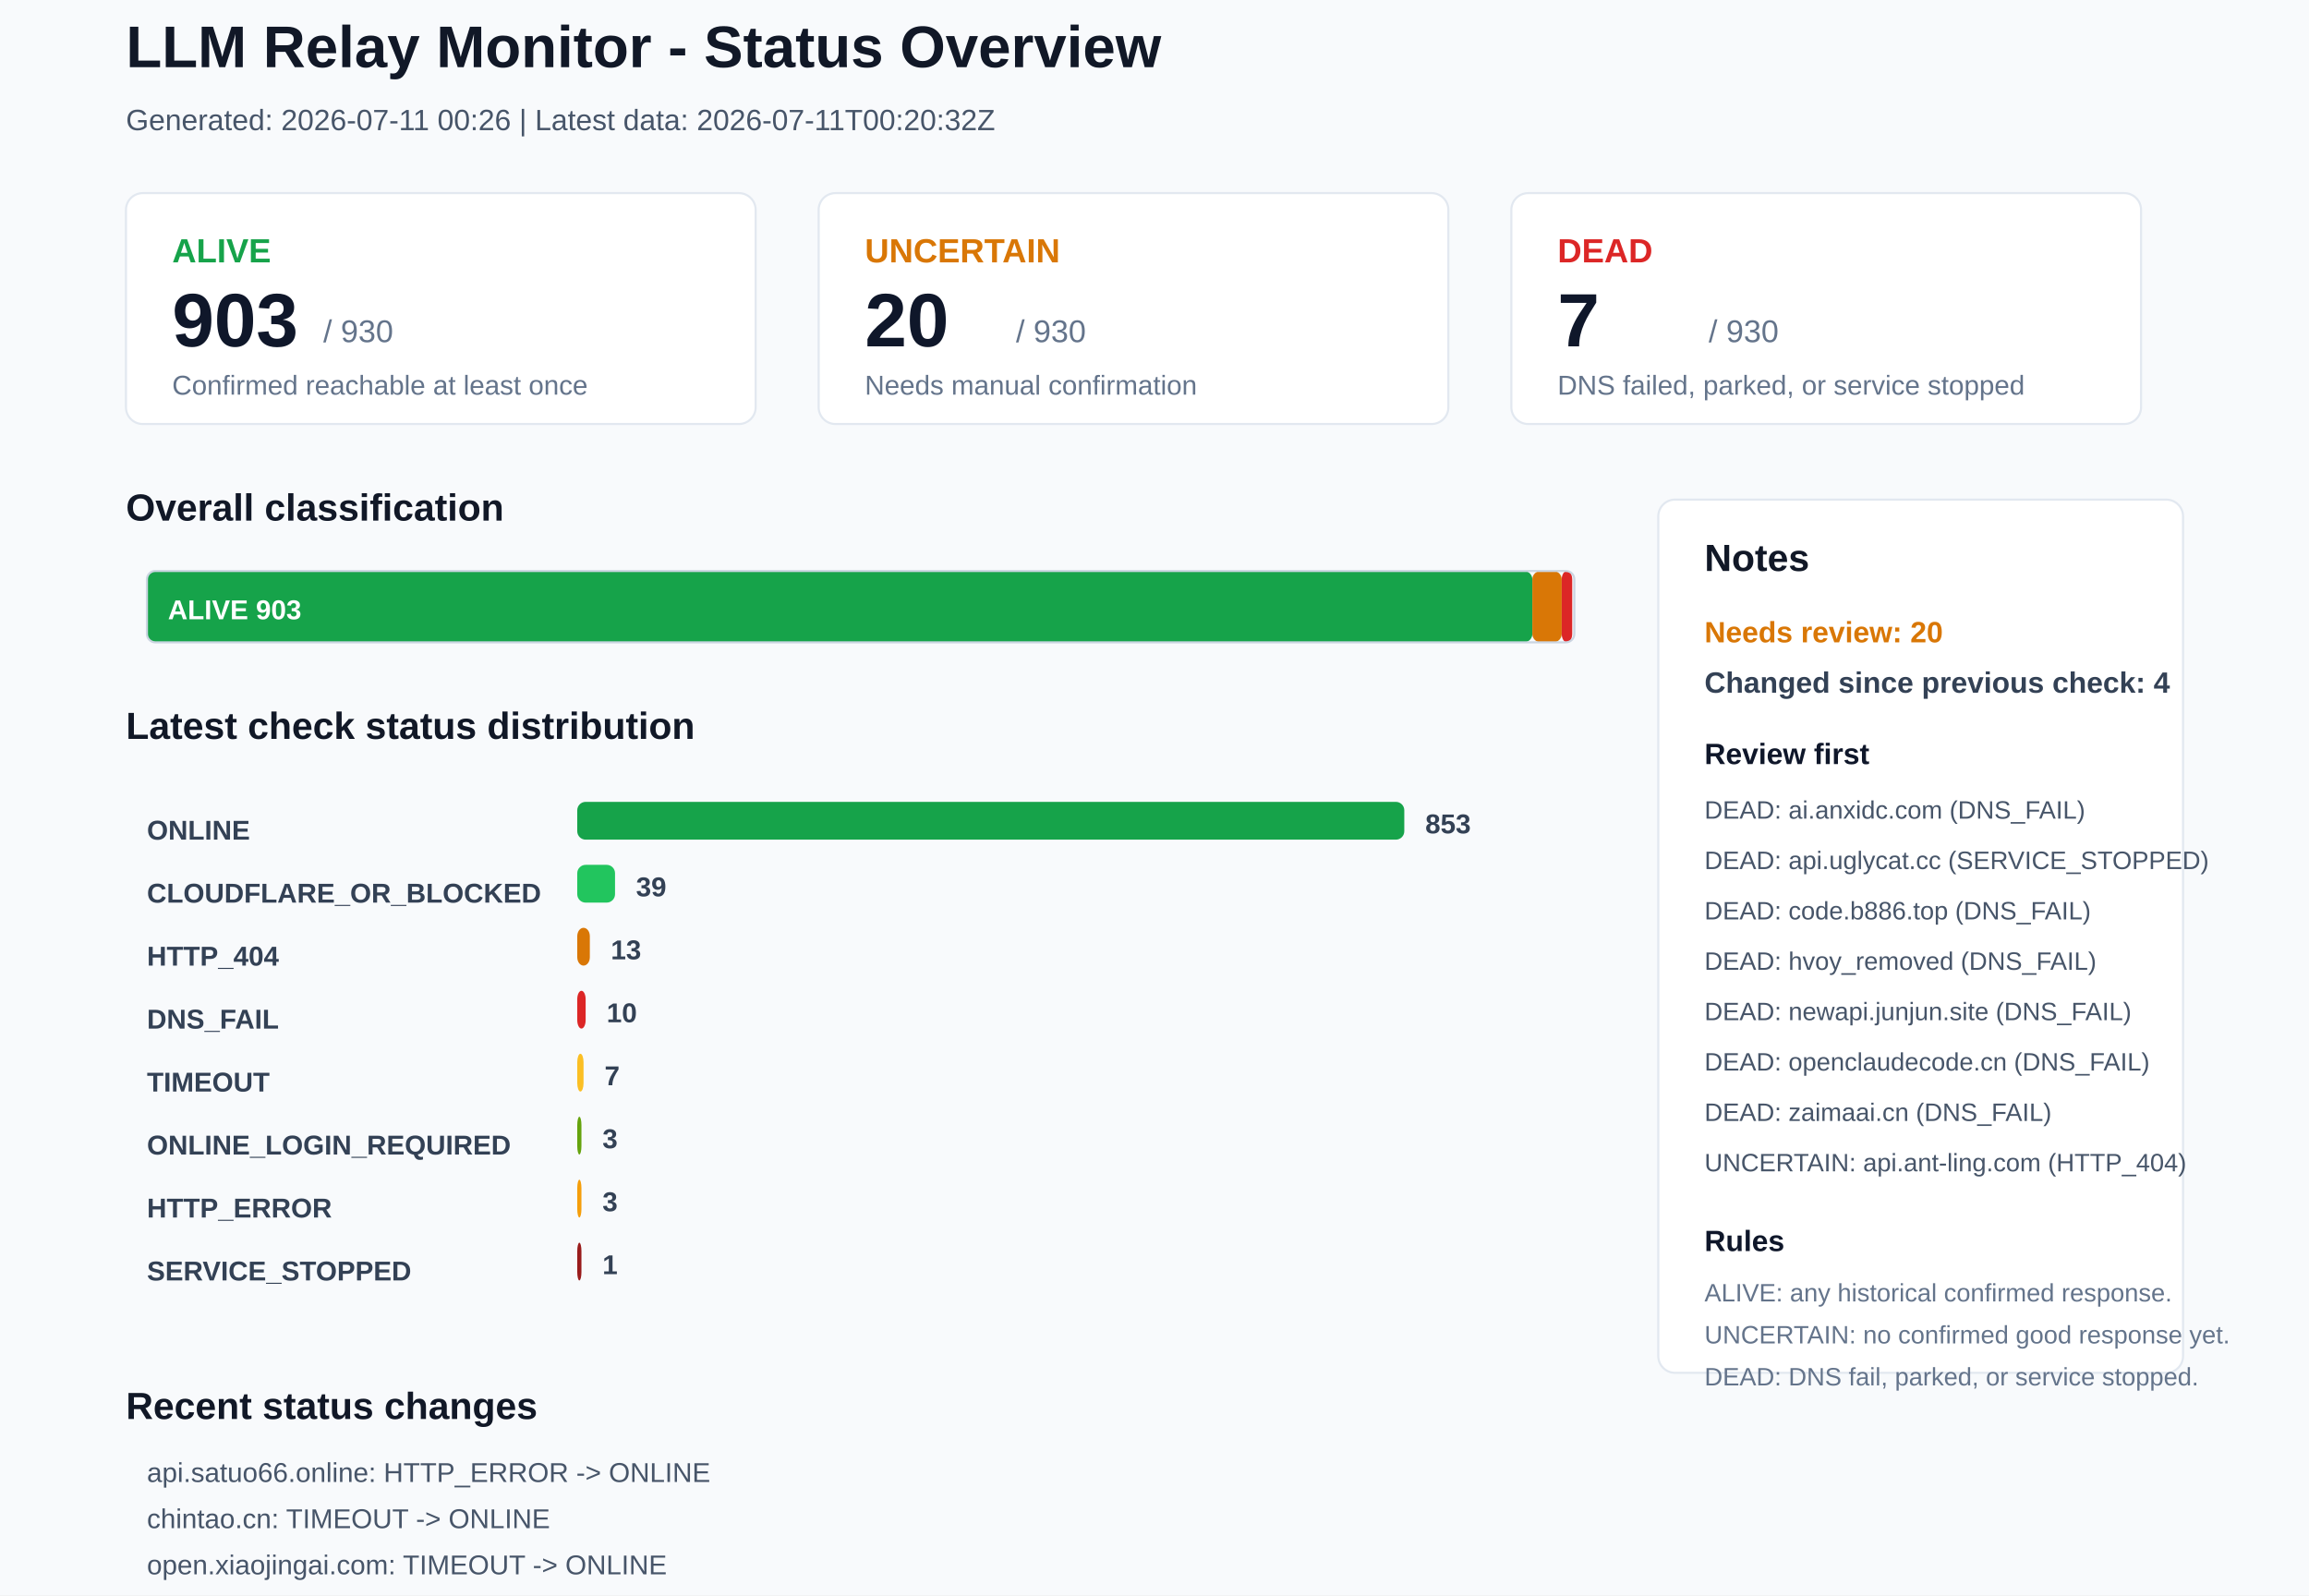
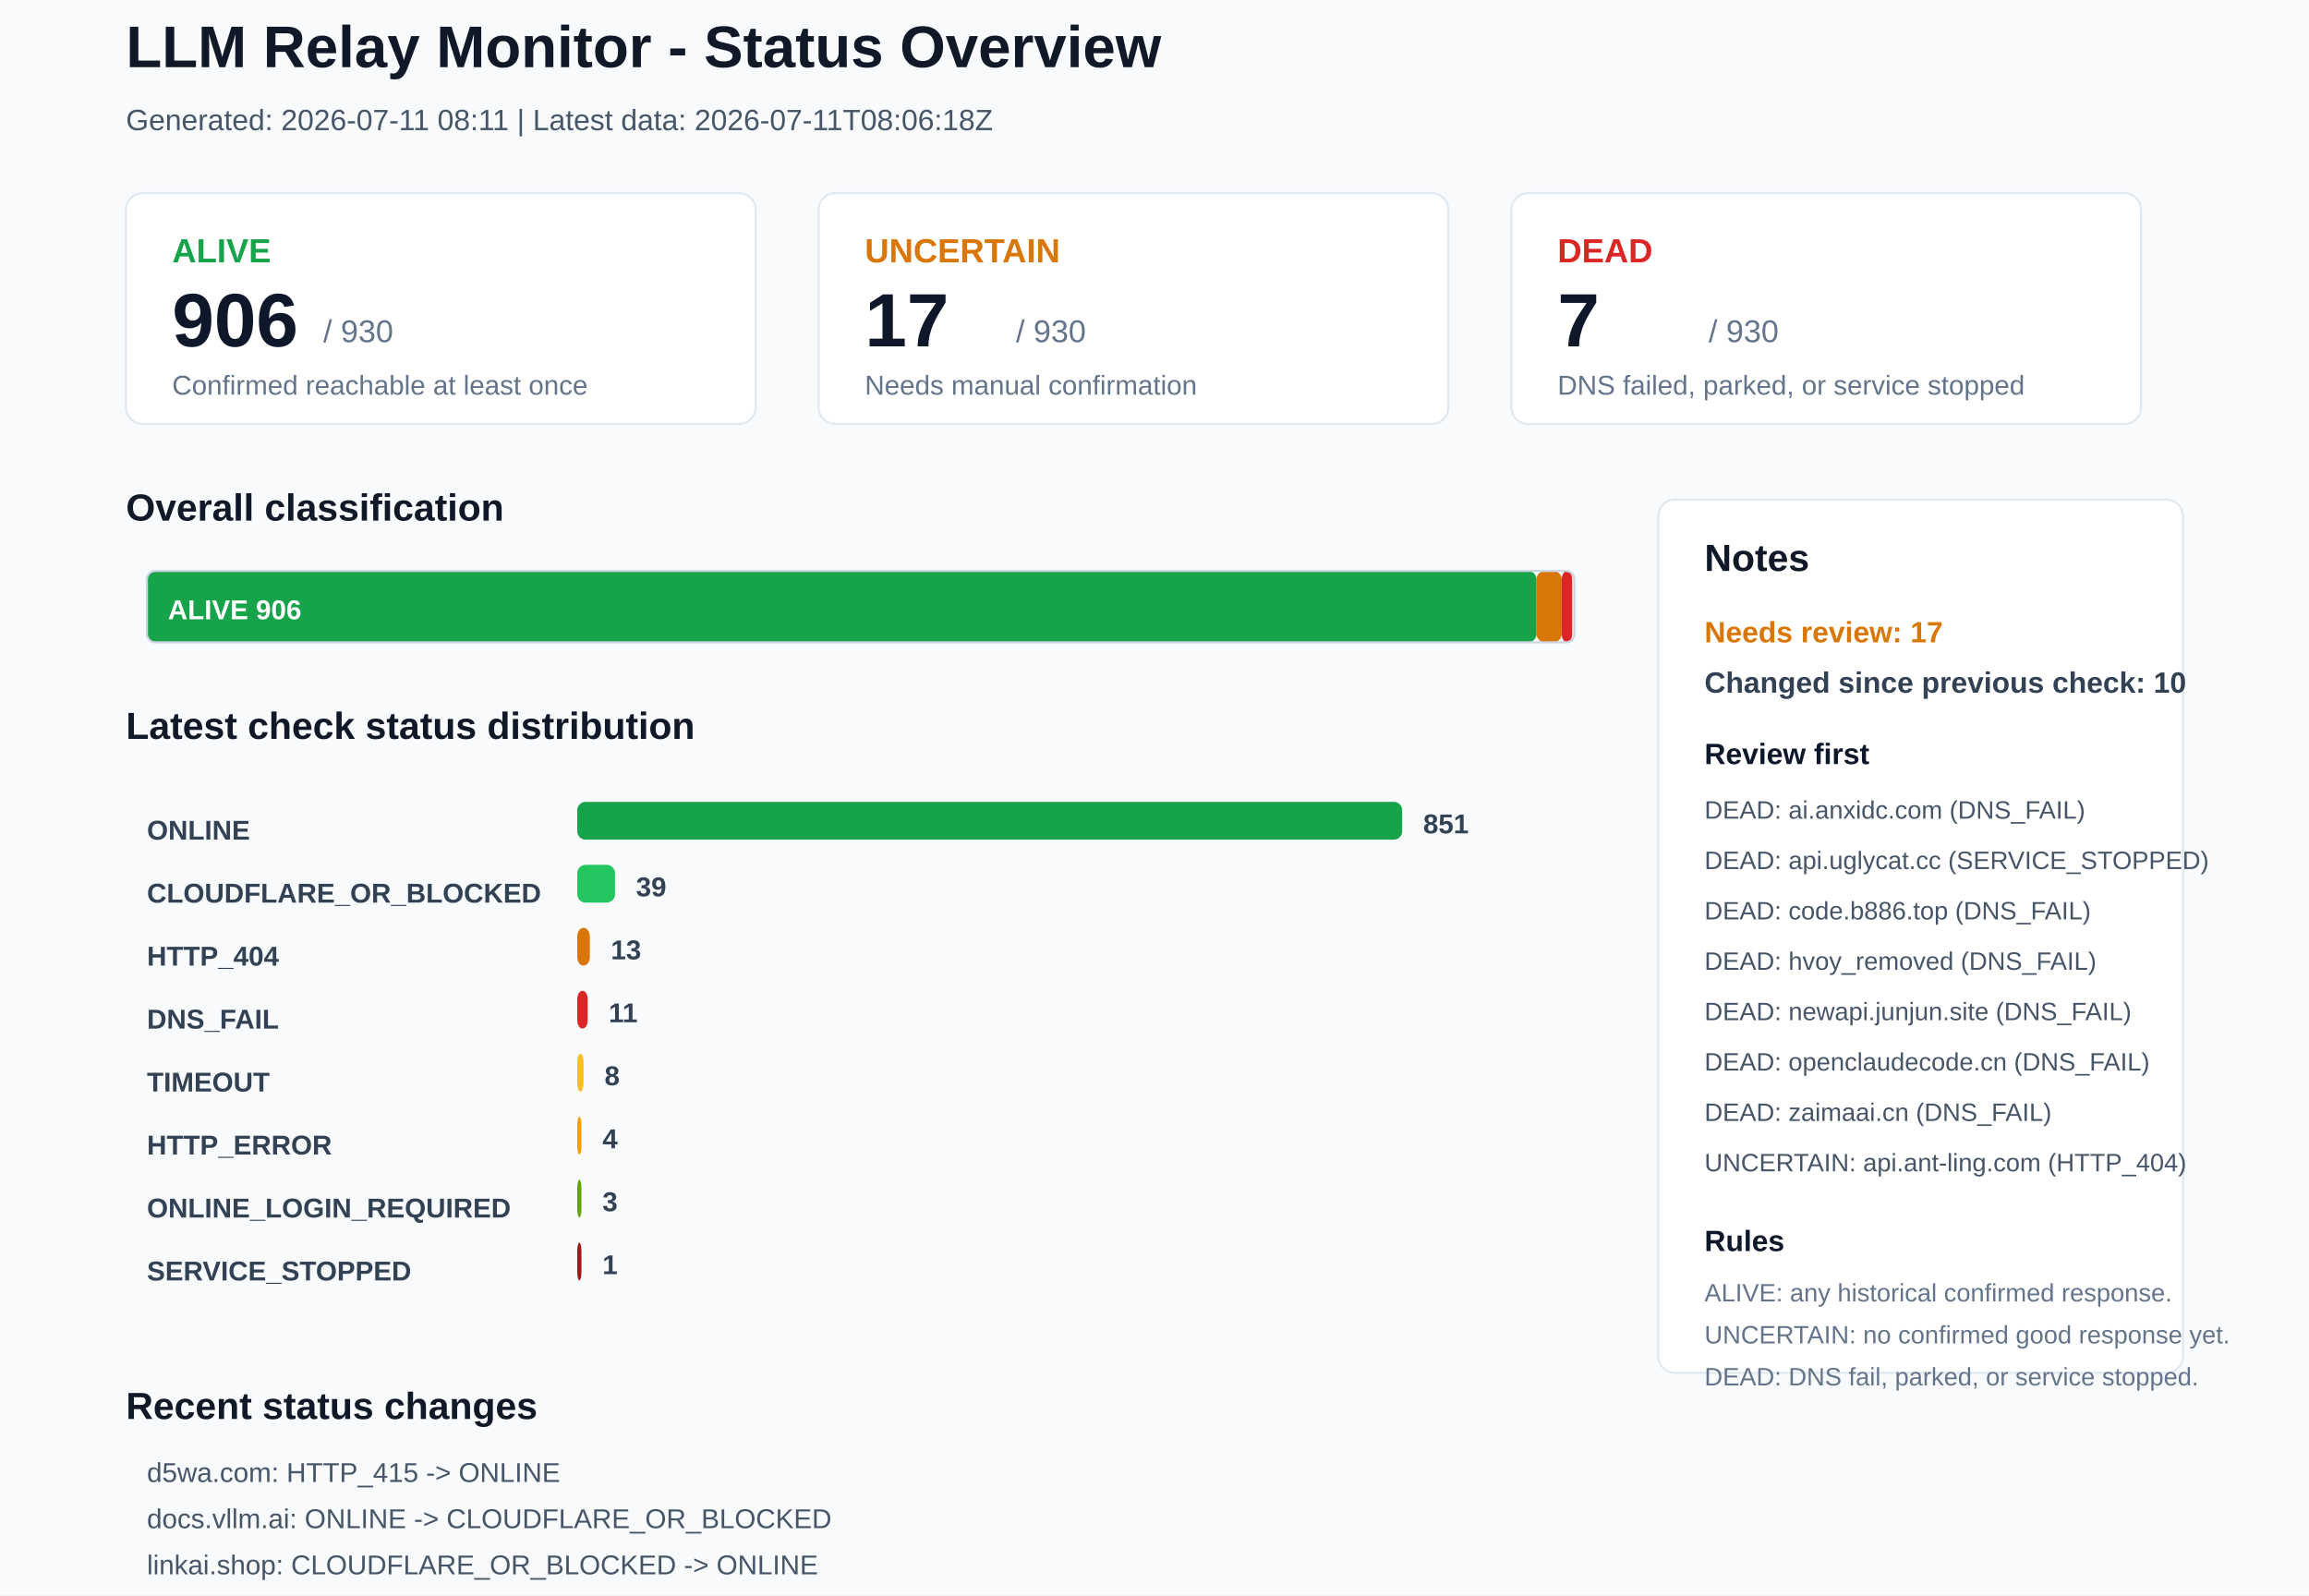
<svg xmlns="http://www.w3.org/2000/svg" width="1100" height="760" viewBox="0 0 1100 760">
  <rect x="0" y="0" width="1100" height="760" rx="0" fill="#F8FAFC" stroke="none" />
  <text x="60" y="32" font-family="Arial, sans-serif" font-size="28" font-weight="700" fill="#111827">LLM Relay Monitor - Status Overview</text>
-   <text x="60" y="62" font-family="Arial, sans-serif" font-size="14" font-weight="400" fill="#475569">Generated: 2026-07-11 00:26 | Latest data: 2026-07-11T00:20:32Z</text>
+   <text x="60" y="62" font-family="Arial, sans-serif" font-size="14" font-weight="400" fill="#475569">Generated: 2026-07-11 08:11 | Latest data: 2026-07-11T08:06:18Z</text>
  <rect x="60" y="92" width="300" height="110" rx="8" fill="#FFFFFF" stroke="#E2E8F0" />
  <text x="82" y="125" font-family="Arial, sans-serif" font-size="16" font-weight="700" fill="#16A34A">ALIVE</text>
-   <text x="82" y="165" font-family="Arial, sans-serif" font-size="36" font-weight="700" fill="#0F172A">903</text>
+   <text x="82" y="165" font-family="Arial, sans-serif" font-size="36" font-weight="700" fill="#0F172A">906</text>
  <text x="154" y="163" font-family="Arial, sans-serif" font-size="15" font-weight="400" fill="#64748B">/ 930</text>
  <text x="82" y="188" font-family="Arial, sans-serif" font-size="13" font-weight="400" fill="#64748B">Confirmed reachable at least once</text>
  <rect x="390" y="92" width="300" height="110" rx="8" fill="#FFFFFF" stroke="#E2E8F0" />
  <text x="412" y="125" font-family="Arial, sans-serif" font-size="16" font-weight="700" fill="#D97706">UNCERTAIN</text>
-   <text x="412" y="165" font-family="Arial, sans-serif" font-size="36" font-weight="700" fill="#0F172A">20</text>
+   <text x="412" y="165" font-family="Arial, sans-serif" font-size="36" font-weight="700" fill="#0F172A">17</text>
  <text x="484" y="163" font-family="Arial, sans-serif" font-size="15" font-weight="400" fill="#64748B">/ 930</text>
  <text x="412" y="188" font-family="Arial, sans-serif" font-size="13" font-weight="400" fill="#64748B">Needs manual confirmation</text>
  <rect x="720" y="92" width="300" height="110" rx="8" fill="#FFFFFF" stroke="#E2E8F0" />
  <text x="742" y="125" font-family="Arial, sans-serif" font-size="16" font-weight="700" fill="#DC2626">DEAD</text>
  <text x="742" y="165" font-family="Arial, sans-serif" font-size="36" font-weight="700" fill="#0F172A">7</text>
  <text x="814" y="163" font-family="Arial, sans-serif" font-size="15" font-weight="400" fill="#64748B">/ 930</text>
  <text x="742" y="188" font-family="Arial, sans-serif" font-size="13" font-weight="400" fill="#64748B">DNS failed, parked, or service stopped</text>
  <text x="60" y="248" font-family="Arial, sans-serif" font-size="18" font-weight="700" fill="#111827">Overall classification</text>
-   <rect x="70" y="272" width="660" height="34" rx="4" fill="#16A34A" stroke="none" />
-   <text x="80" y="295" font-family="Arial, sans-serif" font-size="13" font-weight="700" fill="#FFFFFF">ALIVE 903</text>
-   <rect x="730" y="272" width="14" height="34" rx="4" fill="#D97706" stroke="none" />
+   <rect x="70" y="272" width="662" height="34" rx="4" fill="#16A34A" stroke="none" />
+   <text x="80" y="295" font-family="Arial, sans-serif" font-size="13" font-weight="700" fill="#FFFFFF">ALIVE 906</text>
+   <rect x="732" y="272" width="12" height="34" rx="4" fill="#D97706" stroke="none" />
  <rect x="744" y="272" width="5" height="34" rx="4" fill="#DC2626" stroke="none" />
  <rect x="70" y="272" width="680" height="34" rx="4" fill="none" stroke="#CBD5E1" />
  <text x="60" y="352" font-family="Arial, sans-serif" font-size="18" font-weight="700" fill="#111827">Latest check status distribution</text>
  <text x="70" y="400" font-family="Arial, sans-serif" font-size="13" font-weight="700" fill="#334155">ONLINE</text>
-   <rect x="275" y="382" width="394" height="18" rx="4" fill="#16A34A" stroke="none" />
-   <text x="679" y="397" font-family="Arial, sans-serif" font-size="13" font-weight="700" fill="#334155">853</text>
+   <rect x="275" y="382" width="393" height="18" rx="4" fill="#16A34A" stroke="none" />
+   <text x="678" y="397" font-family="Arial, sans-serif" font-size="13" font-weight="700" fill="#334155">851</text>
  <text x="70" y="430" font-family="Arial, sans-serif" font-size="13" font-weight="700" fill="#334155">CLOUDFLARE_OR_BLOCKED</text>
  <rect x="275" y="412" width="18" height="18" rx="4" fill="#22C55E" stroke="none" />
  <text x="303" y="427" font-family="Arial, sans-serif" font-size="13" font-weight="700" fill="#334155">39</text>
  <text x="70" y="460" font-family="Arial, sans-serif" font-size="13" font-weight="700" fill="#334155">HTTP_404</text>
  <rect x="275" y="442" width="6" height="18" rx="4" fill="#D97706" stroke="none" />
  <text x="291" y="457" font-family="Arial, sans-serif" font-size="13" font-weight="700" fill="#334155">13</text>
  <text x="70" y="490" font-family="Arial, sans-serif" font-size="13" font-weight="700" fill="#334155">DNS_FAIL</text>
-   <rect x="275" y="472" width="4" height="18" rx="4" fill="#DC2626" stroke="none" />
-   <text x="289" y="487" font-family="Arial, sans-serif" font-size="13" font-weight="700" fill="#334155">10</text>
+   <rect x="275" y="472" width="5" height="18" rx="4" fill="#DC2626" stroke="none" />
+   <text x="290" y="487" font-family="Arial, sans-serif" font-size="13" font-weight="700" fill="#334155">11</text>
  <text x="70" y="520" font-family="Arial, sans-serif" font-size="13" font-weight="700" fill="#334155">TIMEOUT</text>
  <rect x="275" y="502" width="3" height="18" rx="4" fill="#FBBF24" stroke="none" />
-   <text x="288" y="517" font-family="Arial, sans-serif" font-size="13" font-weight="700" fill="#334155">7</text>
-   <text x="70" y="550" font-family="Arial, sans-serif" font-size="13" font-weight="700" fill="#334155">ONLINE_LOGIN_REQUIRED</text>
-   <rect x="275" y="532" width="2" height="18" rx="4" fill="#65A30D" stroke="none" />
-   <text x="287" y="547" font-family="Arial, sans-serif" font-size="13" font-weight="700" fill="#334155">3</text>
-   <text x="70" y="580" font-family="Arial, sans-serif" font-size="13" font-weight="700" fill="#334155">HTTP_ERROR</text>
-   <rect x="275" y="562" width="2" height="18" rx="4" fill="#F59E0B" stroke="none" />
+   <text x="288" y="517" font-family="Arial, sans-serif" font-size="13" font-weight="700" fill="#334155">8</text>
+   <text x="70" y="550" font-family="Arial, sans-serif" font-size="13" font-weight="700" fill="#334155">HTTP_ERROR</text>
+   <rect x="275" y="532" width="2" height="18" rx="4" fill="#F59E0B" stroke="none" />
+   <text x="287" y="547" font-family="Arial, sans-serif" font-size="13" font-weight="700" fill="#334155">4</text>
+   <text x="70" y="580" font-family="Arial, sans-serif" font-size="13" font-weight="700" fill="#334155">ONLINE_LOGIN_REQUIRED</text>
+   <rect x="275" y="562" width="2" height="18" rx="4" fill="#65A30D" stroke="none" />
  <text x="287" y="577" font-family="Arial, sans-serif" font-size="13" font-weight="700" fill="#334155">3</text>
  <text x="70" y="610" font-family="Arial, sans-serif" font-size="13" font-weight="700" fill="#334155">SERVICE_STOPPED</text>
  <rect x="275" y="592" width="2" height="18" rx="4" fill="#991B1B" stroke="none" />
  <text x="287" y="607" font-family="Arial, sans-serif" font-size="13" font-weight="700" fill="#334155">1</text>
  <rect x="790" y="238" width="250" height="416" rx="8" fill="#FFFFFF" stroke="#E2E8F0" />
  <text x="812" y="272" font-family="Arial, sans-serif" font-size="18" font-weight="700" fill="#111827">Notes</text>
-   <text x="812" y="306" font-family="Arial, sans-serif" font-size="14" font-weight="700" fill="#D97706">Needs review: 20</text>
-   <text x="812" y="330" font-family="Arial, sans-serif" font-size="14" font-weight="700" fill="#334155">Changed since previous check: 4</text>
+   <text x="812" y="306" font-family="Arial, sans-serif" font-size="14" font-weight="700" fill="#D97706">Needs review: 17</text>
+   <text x="812" y="330" font-family="Arial, sans-serif" font-size="14" font-weight="700" fill="#334155">Changed since previous check: 10</text>
  <text x="812" y="364" font-family="Arial, sans-serif" font-size="14" font-weight="700" fill="#0F172A">Review first</text>
  <text x="812" y="390" font-family="Arial, sans-serif" font-size="12" font-weight="400" fill="#475569">DEAD: ai.anxidc.com (DNS_FAIL)</text>
  <text x="812" y="414" font-family="Arial, sans-serif" font-size="12" font-weight="400" fill="#475569">DEAD: api.uglycat.cc (SERVICE_STOPPED)</text>
  <text x="812" y="438" font-family="Arial, sans-serif" font-size="12" font-weight="400" fill="#475569">DEAD: code.b886.top (DNS_FAIL)</text>
  <text x="812" y="462" font-family="Arial, sans-serif" font-size="12" font-weight="400" fill="#475569">DEAD: hvoy_removed (DNS_FAIL)</text>
  <text x="812" y="486" font-family="Arial, sans-serif" font-size="12" font-weight="400" fill="#475569">DEAD: newapi.junjun.site (DNS_FAIL)</text>
  <text x="812" y="510" font-family="Arial, sans-serif" font-size="12" font-weight="400" fill="#475569">DEAD: openclaudecode.cn (DNS_FAIL)</text>
  <text x="812" y="534" font-family="Arial, sans-serif" font-size="12" font-weight="400" fill="#475569">DEAD: zaimaai.cn (DNS_FAIL)</text>
  <text x="812" y="558" font-family="Arial, sans-serif" font-size="12" font-weight="400" fill="#475569">UNCERTAIN: api.ant-ling.com (HTTP_404)</text>
  <text x="812" y="596" font-family="Arial, sans-serif" font-size="14" font-weight="700" fill="#0F172A">Rules</text>
  <text x="812" y="620" font-family="Arial, sans-serif" font-size="12" font-weight="400" fill="#64748B">ALIVE: any historical confirmed response.</text>
  <text x="812" y="640" font-family="Arial, sans-serif" font-size="12" font-weight="400" fill="#64748B">UNCERTAIN: no confirmed good response yet.</text>
  <text x="812" y="660" font-family="Arial, sans-serif" font-size="12" font-weight="400" fill="#64748B">DEAD: DNS fail, parked, or service stopped.</text>
  <text x="60" y="676" font-family="Arial, sans-serif" font-size="18" font-weight="700" fill="#111827">Recent status changes</text>
-   <text x="70" y="706" font-family="Arial, sans-serif" font-size="13" font-weight="400" fill="#475569">api.satuo66.online: HTTP_ERROR -&gt; ONLINE</text>
-   <text x="70" y="728" font-family="Arial, sans-serif" font-size="13" font-weight="400" fill="#475569">chintao.cn: TIMEOUT -&gt; ONLINE</text>
-   <text x="70" y="750" font-family="Arial, sans-serif" font-size="13" font-weight="400" fill="#475569">open.xiaojingai.com: TIMEOUT -&gt; ONLINE</text>
-   <text x="70" y="772" font-family="Arial, sans-serif" font-size="13" font-weight="400" fill="#475569">xyc.ai: TIMEOUT -&gt; ONLINE</text>
+   <text x="70" y="706" font-family="Arial, sans-serif" font-size="13" font-weight="400" fill="#475569">d5wa.com: HTTP_415 -&gt; ONLINE</text>
+   <text x="70" y="728" font-family="Arial, sans-serif" font-size="13" font-weight="400" fill="#475569">docs.vllm.ai: ONLINE -&gt; CLOUDFLARE_OR_BLOCKED</text>
+   <text x="70" y="750" font-family="Arial, sans-serif" font-size="13" font-weight="400" fill="#475569">linkai.shop: CLOUDFLARE_OR_BLOCKED -&gt; ONLINE</text>
+   <text x="70" y="772" font-family="Arial, sans-serif" font-size="13" font-weight="400" fill="#475569">mikucode.xyz: TIMEOUT -&gt; ONLINE</text>
+   <text x="70" y="794" font-family="Arial, sans-serif" font-size="13" font-weight="400" fill="#475569">www.ai-openclaw.one: TIMEOUT -&gt; ONLINE</text>
+   <text x="70" y="816" font-family="Arial, sans-serif" font-size="13" font-weight="400" fill="#475569">code.deepask.chat: ONLINE -&gt; DNS_FAIL</text>
</svg>
